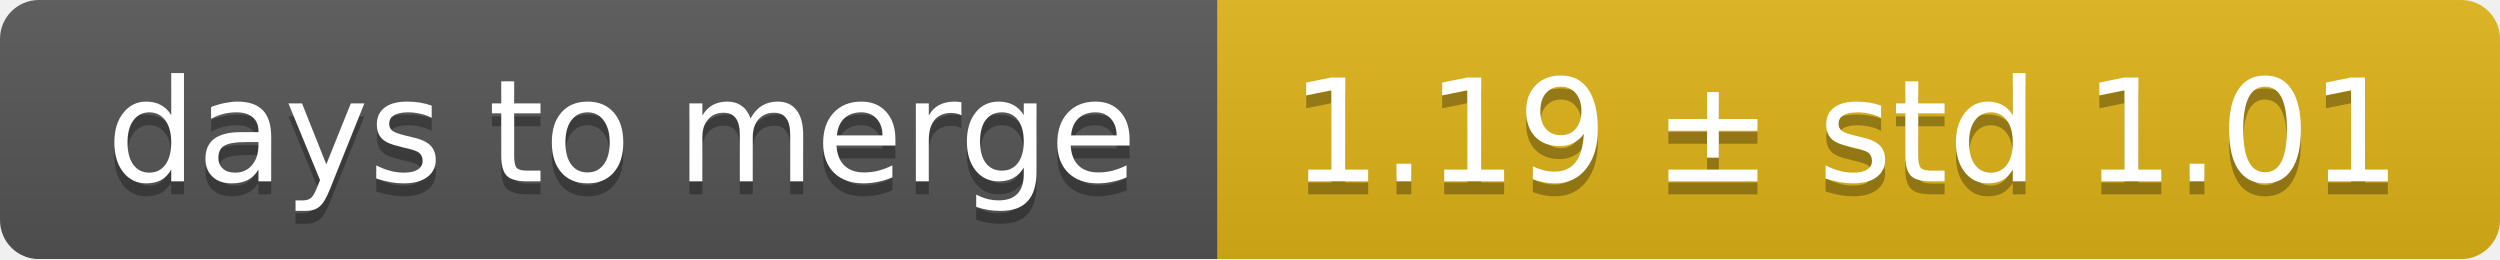
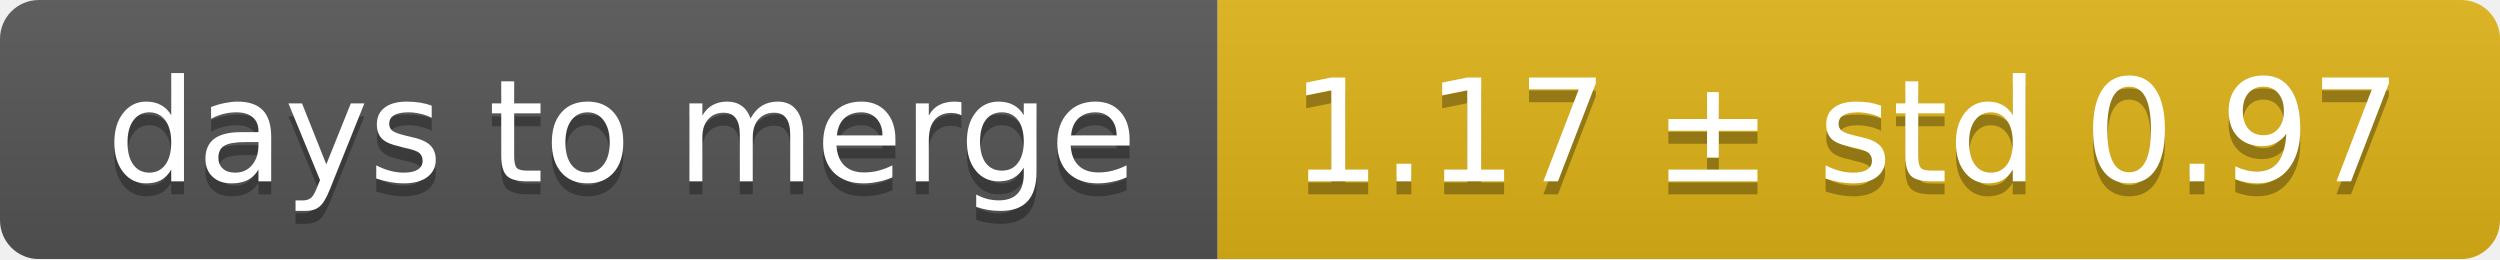
<svg xmlns="http://www.w3.org/2000/svg" width="193" height="20">
  <linearGradient id="smooth" x2="0" y2="100%">
    <stop offset="0" stop-color="#bbb" stop-opacity=".1" />
    <stop offset="1" stop-opacity=".1" />
  </linearGradient>
  <mask id="round">
    <rect width="193" height="20" rx="3" fill="#fff" />
  </mask>
  <g mask="url(#round)">
    <rect width="94" height="20" fill="#555" />
    <rect x="94" width="99" height="20" fill="#dfb317" />
    <rect width="193" height="20" fill="url(#smooth)" />
  </g>
  <g fill="#fff" text-anchor="middle" font-family="DejaVu Sans,Verdana,Geneva,sans-serif" font-size="11">
    <text x="48" y="15" fill="#010101" fill-opacity=".3">days to merge</text>
    <text x="48" y="14">days to merge</text>
-     <text x="142.5" y="15" fill="#010101" fill-opacity=".3">1.19 ± std 1.01</text>
-     <text x="142.5" y="14">1.19 ± std 1.01</text>
+     <text x="142.5" y="15" fill="#010101" fill-opacity=".3">1.17 ± std 0.97</text>
+     <text x="142.5" y="14">1.17 ± std 0.97</text>
  </g>
</svg>
